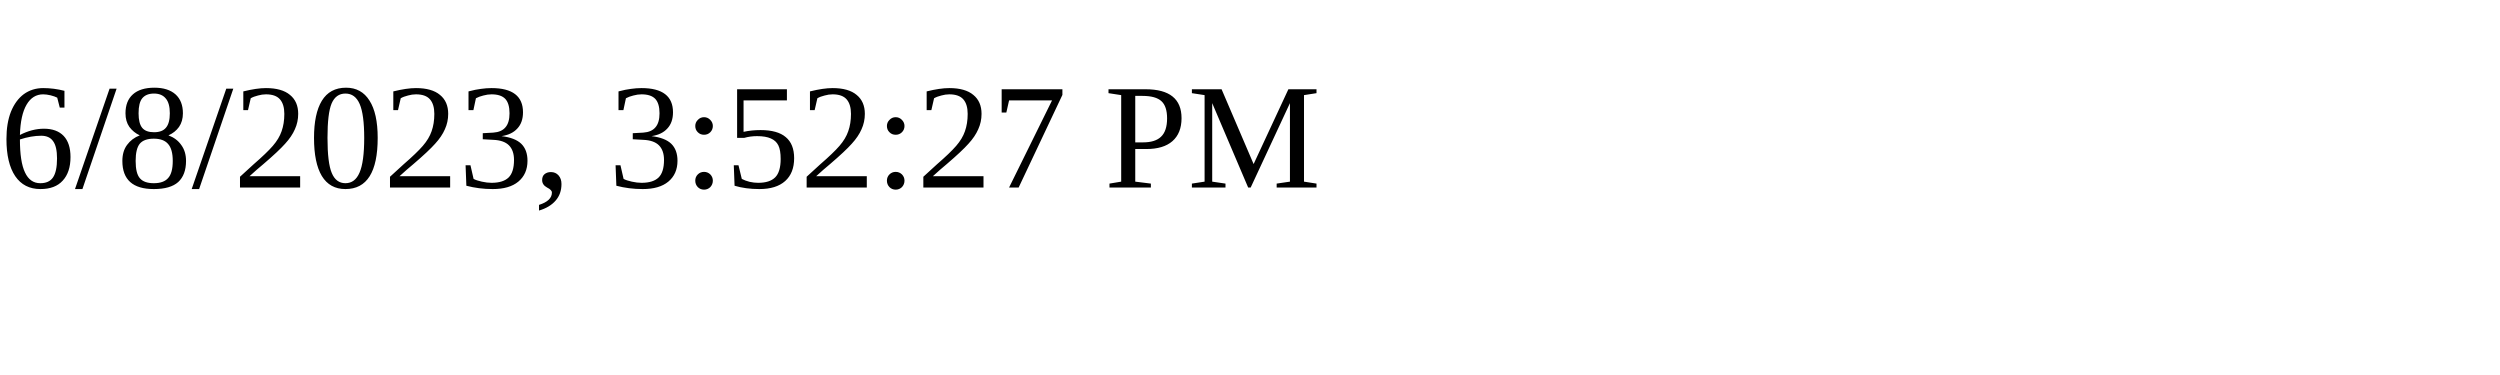
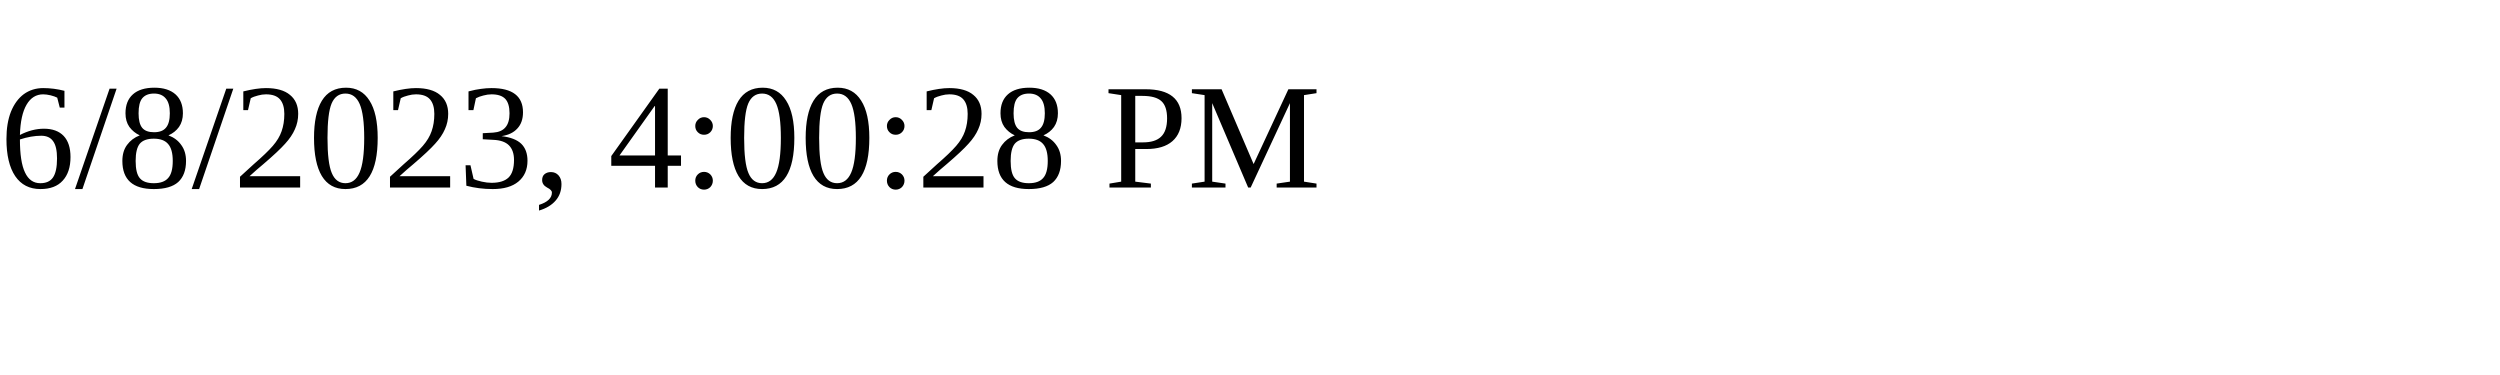
<svg xmlns="http://www.w3.org/2000/svg" height="30" width="200">
-   <text x="0" y="15">6/8/2023, 3:52:27 PM</text>
+   <text x="0" y="15">6/8/2023, 4:00:28 PM</text>
</svg>
